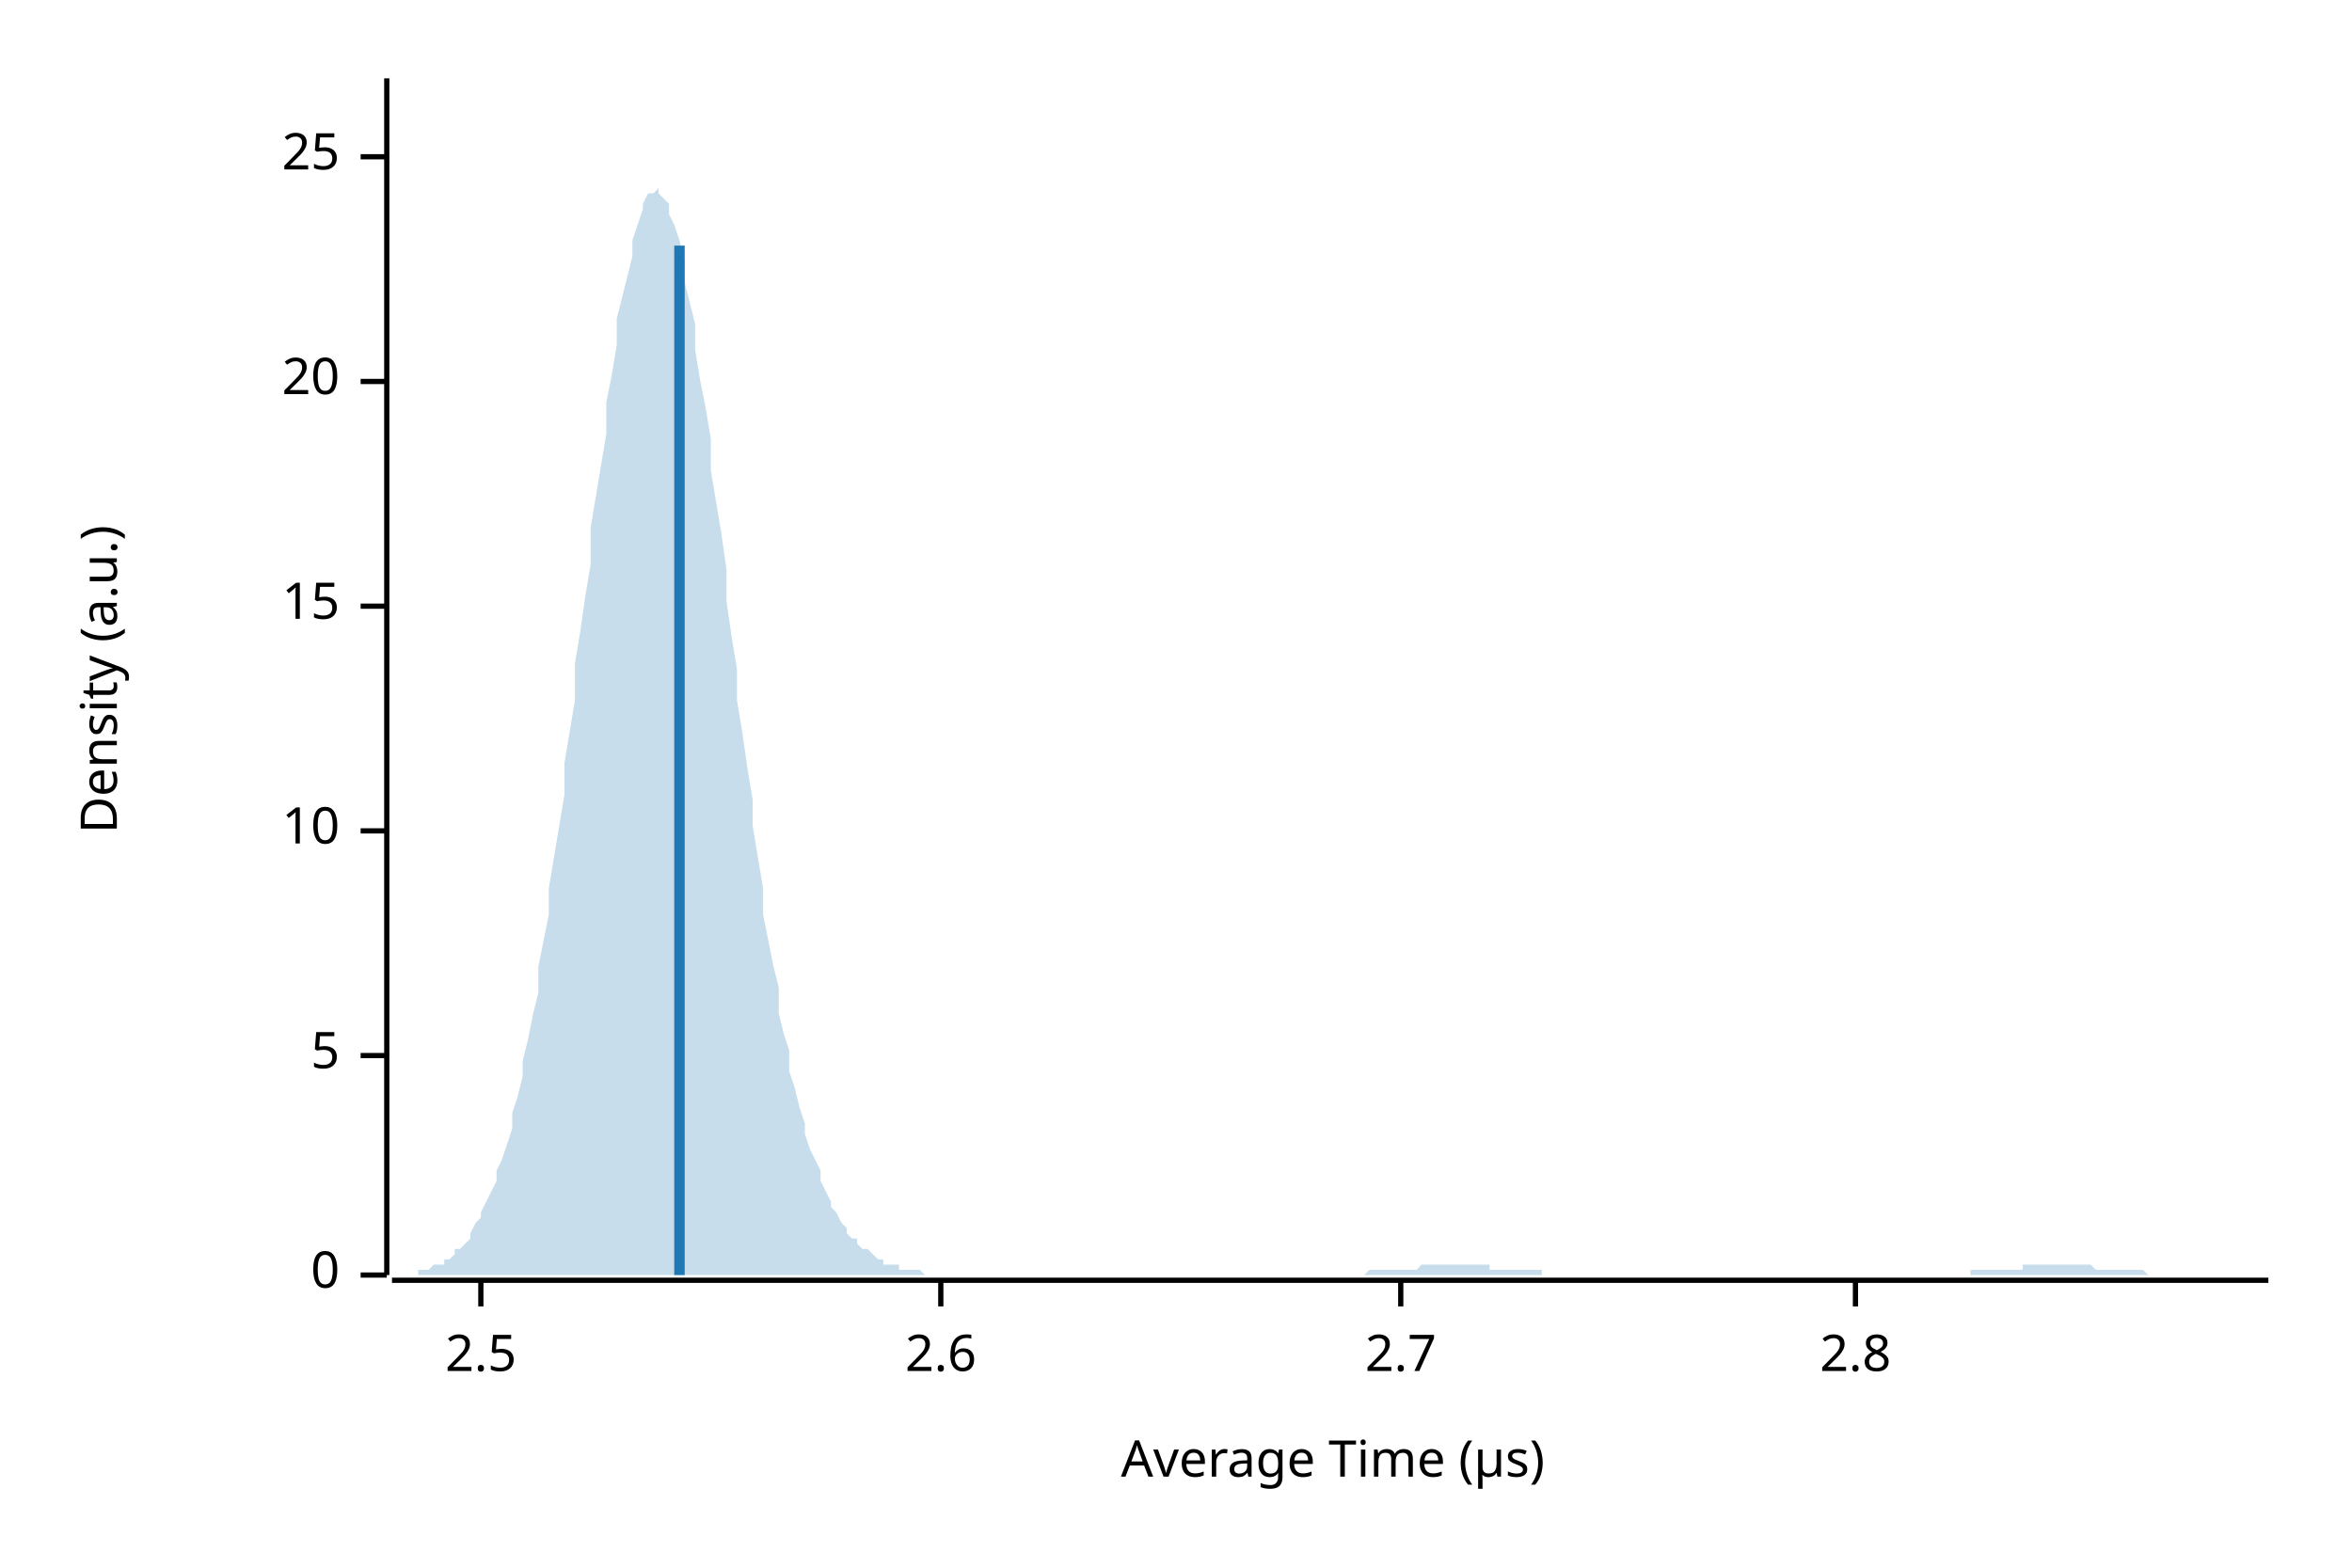
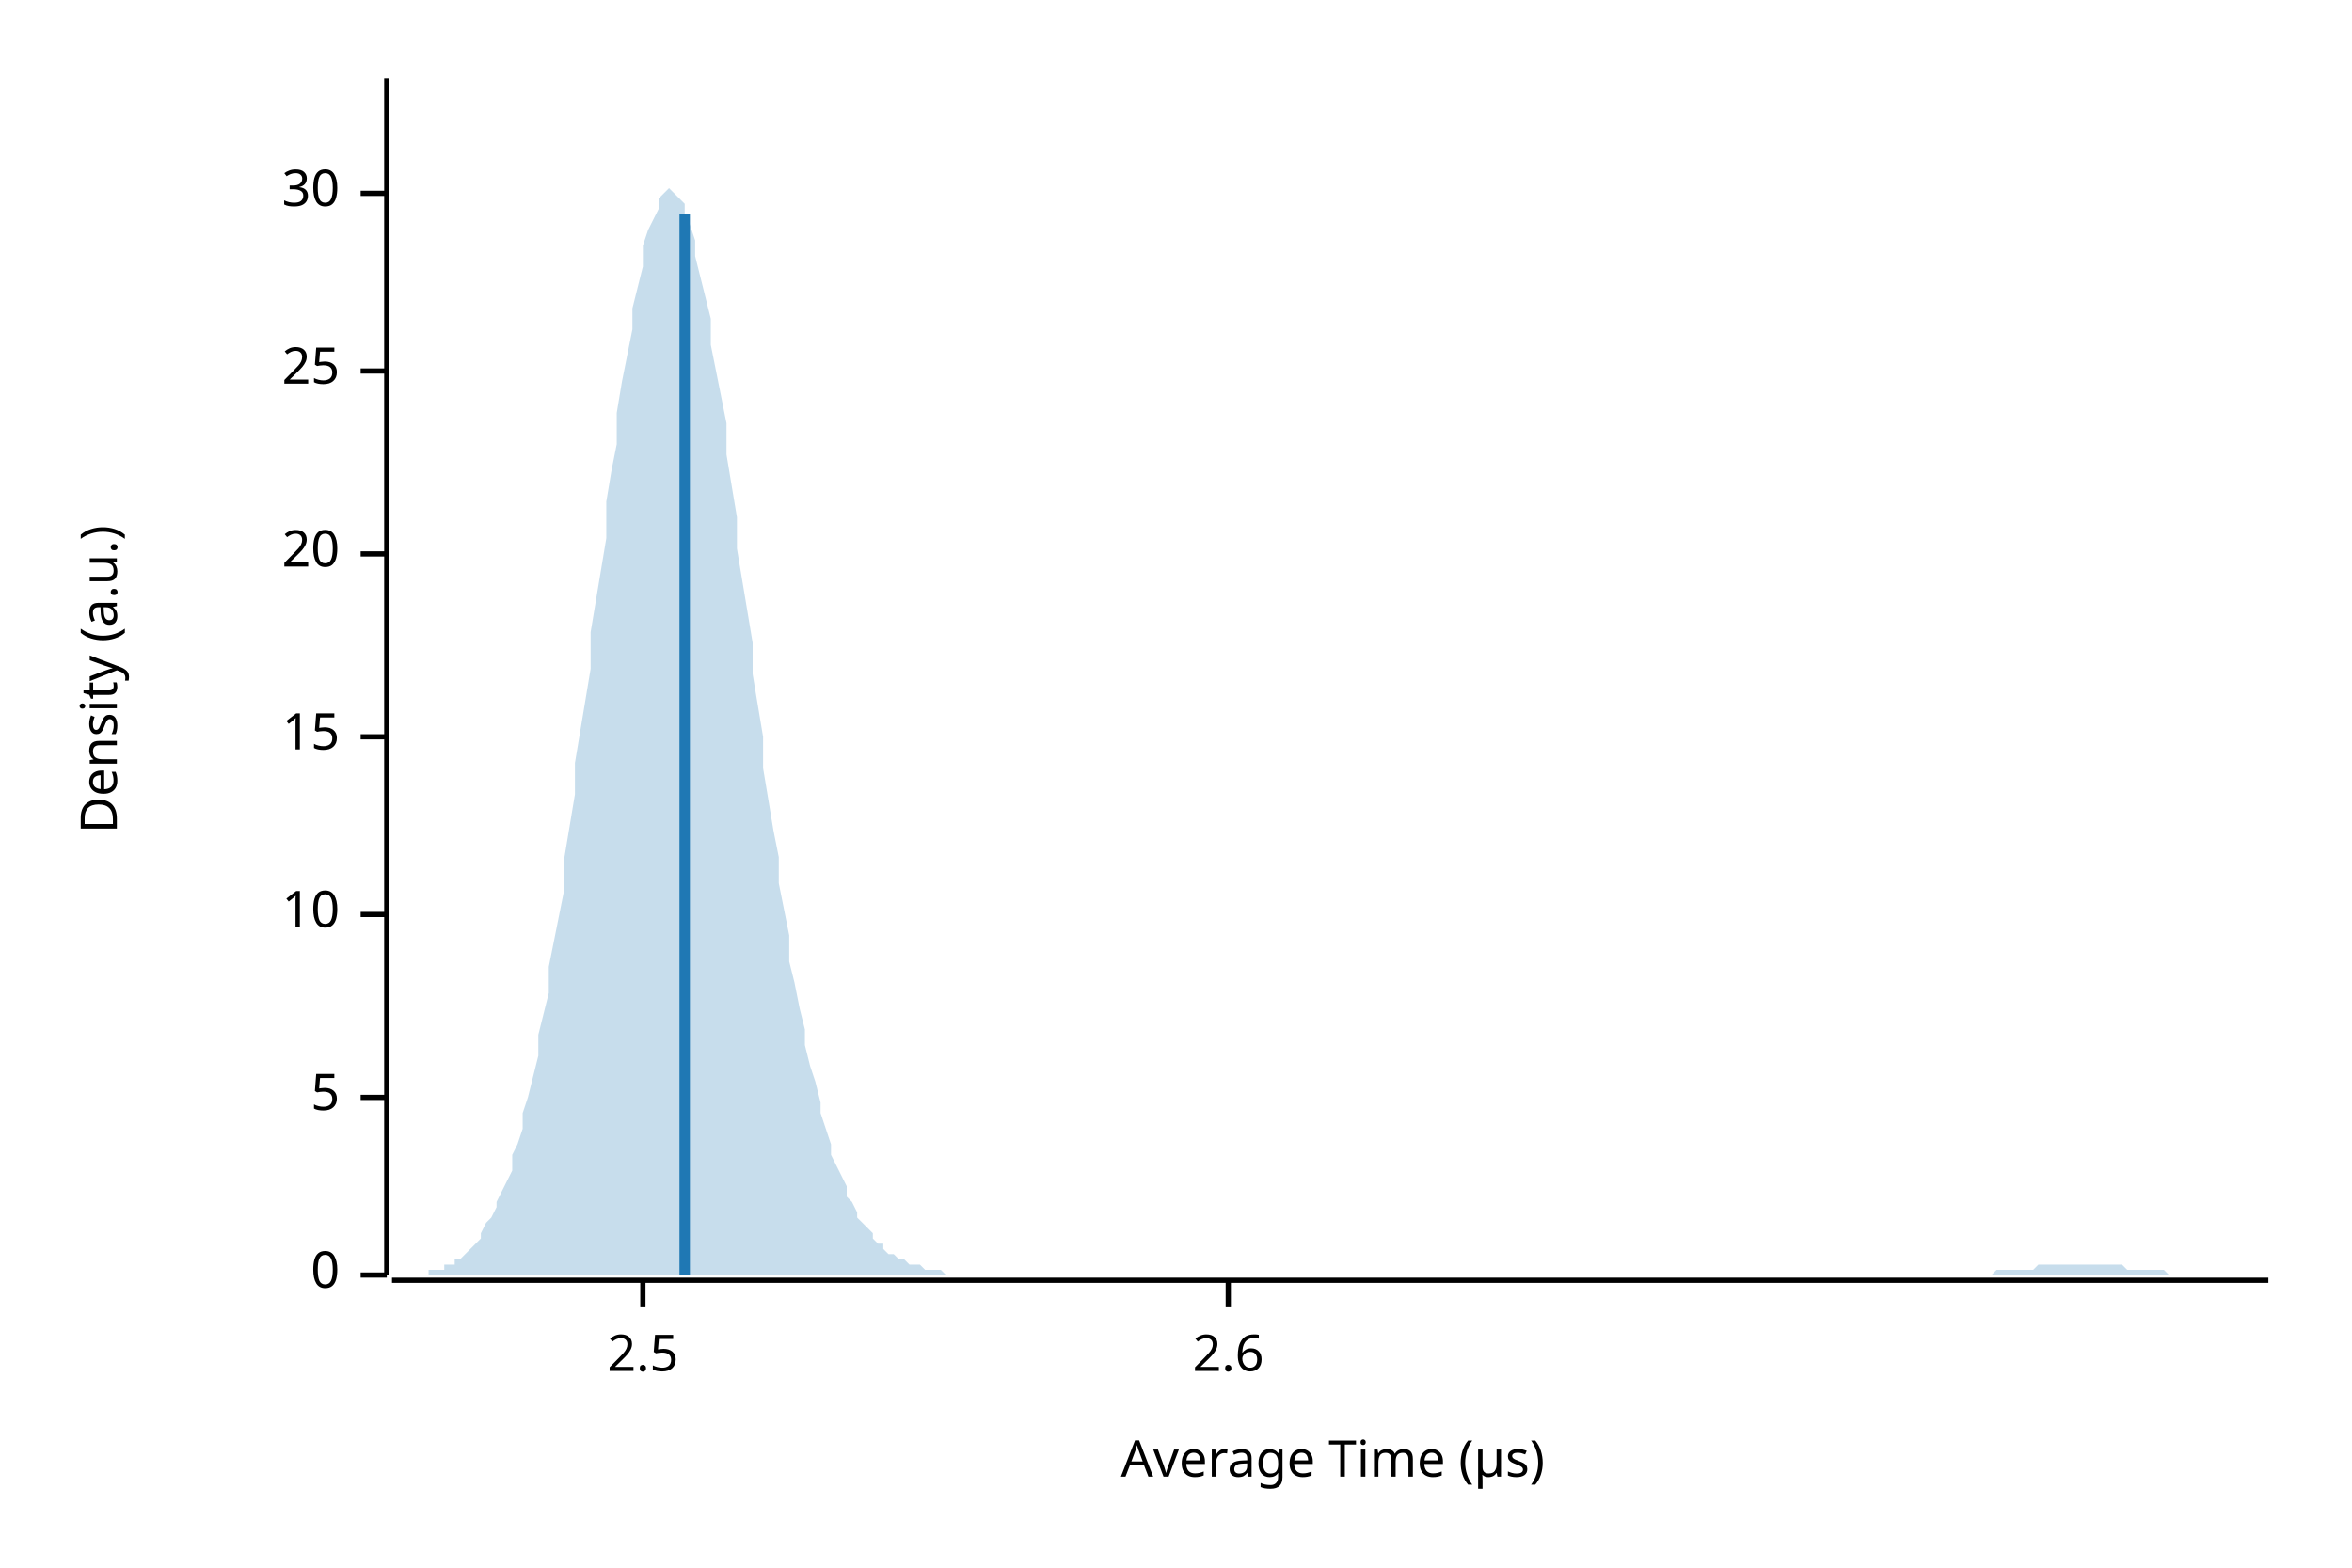
<svg xmlns="http://www.w3.org/2000/svg" width="450" height="300" viewBox="0 0 450 300">
  <text x="15" y="130" dy="0.76em" text-anchor="middle" font-family="sans-serif" font-size="9.677" opacity="1" fill="#000000" transform="rotate(270, 15, 130)">
Density (a.u.)
</text>
  <text x="255" y="285" dy="-0.5ex" text-anchor="middle" font-family="sans-serif" font-size="9.677" opacity="1" fill="#000000">
Average Time (µs)
</text>
  <polyline fill="none" opacity="1" stroke="#000000" stroke-width="1" points="74,15 74,244 " />
  <text x="65" y="244" dy="0.5ex" text-anchor="end" font-family="sans-serif" font-size="9.677" opacity="1" fill="#000000">
0
</text>
  <polyline fill="none" opacity="1" stroke="#000000" stroke-width="1" points="69,244 74,244 " />
-   <text x="65" y="202" dy="0.5ex" text-anchor="end" font-family="sans-serif" font-size="9.677" opacity="1" fill="#000000">
+   <text x="65" y="210" dy="0.5ex" text-anchor="end" font-family="sans-serif" font-size="9.677" opacity="1" fill="#000000">
5
</text>
-   <polyline fill="none" opacity="1" stroke="#000000" stroke-width="1" points="69,202 74,202 " />
-   <text x="65" y="159" dy="0.5ex" text-anchor="end" font-family="sans-serif" font-size="9.677" opacity="1" fill="#000000">
+   <polyline fill="none" opacity="1" stroke="#000000" stroke-width="1" points="69,210 74,210 " />
+   <text x="65" y="175" dy="0.5ex" text-anchor="end" font-family="sans-serif" font-size="9.677" opacity="1" fill="#000000">
10
</text>
-   <polyline fill="none" opacity="1" stroke="#000000" stroke-width="1" points="69,159 74,159 " />
-   <text x="65" y="116" dy="0.5ex" text-anchor="end" font-family="sans-serif" font-size="9.677" opacity="1" fill="#000000">
+   <polyline fill="none" opacity="1" stroke="#000000" stroke-width="1" points="69,175 74,175 " />
+   <text x="65" y="141" dy="0.5ex" text-anchor="end" font-family="sans-serif" font-size="9.677" opacity="1" fill="#000000">
15
</text>
-   <polyline fill="none" opacity="1" stroke="#000000" stroke-width="1" points="69,116 74,116 " />
-   <text x="65" y="73" dy="0.5ex" text-anchor="end" font-family="sans-serif" font-size="9.677" opacity="1" fill="#000000">
+   <polyline fill="none" opacity="1" stroke="#000000" stroke-width="1" points="69,141 74,141 " />
+   <text x="65" y="106" dy="0.5ex" text-anchor="end" font-family="sans-serif" font-size="9.677" opacity="1" fill="#000000">
20
</text>
-   <polyline fill="none" opacity="1" stroke="#000000" stroke-width="1" points="69,73 74,73 " />
-   <text x="65" y="30" dy="0.5ex" text-anchor="end" font-family="sans-serif" font-size="9.677" opacity="1" fill="#000000">
+   <polyline fill="none" opacity="1" stroke="#000000" stroke-width="1" points="69,106 74,106 " />
+   <text x="65" y="71" dy="0.5ex" text-anchor="end" font-family="sans-serif" font-size="9.677" opacity="1" fill="#000000">
25
</text>
-   <polyline fill="none" opacity="1" stroke="#000000" stroke-width="1" points="69,30 74,30 " />
+   <polyline fill="none" opacity="1" stroke="#000000" stroke-width="1" points="69,71 74,71 " />
+   <text x="65" y="37" dy="0.5ex" text-anchor="end" font-family="sans-serif" font-size="9.677" opacity="1" fill="#000000">
+ 30
+ </text>
+   <polyline fill="none" opacity="1" stroke="#000000" stroke-width="1" points="69,37 74,37 " />
  <polyline fill="none" opacity="1" stroke="#000000" stroke-width="1" points="75,245 434,245 " />
-   <text x="92" y="255" dy="0.76em" text-anchor="middle" font-family="sans-serif" font-size="9.677" opacity="1" fill="#000000">
+   <text x="123" y="255" dy="0.76em" text-anchor="middle" font-family="sans-serif" font-size="9.677" opacity="1" fill="#000000">
2.5
</text>
-   <polyline fill="none" opacity="1" stroke="#000000" stroke-width="1" points="92,245 92,250 " />
-   <text x="180" y="255" dy="0.76em" text-anchor="middle" font-family="sans-serif" font-size="9.677" opacity="1" fill="#000000">
+   <polyline fill="none" opacity="1" stroke="#000000" stroke-width="1" points="123,245 123,250 " />
+   <text x="235" y="255" dy="0.76em" text-anchor="middle" font-family="sans-serif" font-size="9.677" opacity="1" fill="#000000">
2.6
</text>
-   <polyline fill="none" opacity="1" stroke="#000000" stroke-width="1" points="180,245 180,250 " />
-   <text x="268" y="255" dy="0.76em" text-anchor="middle" font-family="sans-serif" font-size="9.677" opacity="1" fill="#000000">
- 2.7
- </text>
-   <polyline fill="none" opacity="1" stroke="#000000" stroke-width="1" points="268,245 268,250 " />
-   <text x="355" y="255" dy="0.76em" text-anchor="middle" font-family="sans-serif" font-size="9.677" opacity="1" fill="#000000">
- 2.8
- </text>
-   <polyline fill="none" opacity="1" stroke="#000000" stroke-width="1" points="355,245 355,250 " />
-   <polygon opacity="0.25" fill="#1F78B4" points="75,244 75,244 76,244 77,244 77,244 78,244 79,244 80,244 80,243 81,243 82,243 82,243 83,242 84,242 85,242 85,241 86,241 87,240 87,239 88,239 89,238 90,237 90,236 91,234 92,233 92,232 93,230 94,228 95,226 95,224 96,222 97,219 98,216 98,213 99,210 100,206 100,203 101,199 102,194 103,190 103,185 104,180 105,175 105,170 106,164 107,158 108,152 108,146 109,140 110,134 110,127 111,121 112,114 113,108 113,101 114,95 115,89 116,83 116,77 117,72 118,66 118,61 119,57 120,53 121,49 121,46 122,43 123,40 123,39 124,37 125,37 126,36 126,37 127,38 128,39 128,41 129,43 130,46 131,50 131,54 132,58 133,62 133,67 134,73 135,78 136,84 136,90 137,96 138,102 139,109 139,115 140,122 141,128 141,134 142,140 143,147 144,153 144,158 145,164 146,170 146,175 147,180 148,185 149,189 149,194 150,198 151,201 151,205 152,208 153,212 154,215 154,217 155,220 156,222 157,224 157,226 158,228 159,230 159,231 160,232 161,234 162,235 162,236 163,237 164,237 164,238 165,239 166,239 167,240 167,240 168,241 169,241 169,242 170,242 171,242 172,242 172,243 173,243 174,243 175,243 175,243 176,243 177,244 177,244 178,244 179,244 180,244 180,244 181,244 182,244 182,244 183,244 184,244 185,244 185,244 186,244 187,244 187,244 188,244 189,244 190,244 190,244 191,244 192,244 192,244 193,244 194,244 195,244 195,244 196,244 197,244 198,244 198,244 199,244 200,244 200,244 201,244 202,244 203,244 203,244 204,244 205,244 205,244 206,244 207,244 208,244 208,244 209,244 210,244 210,244 211,244 212,244 213,244 213,244 214,244 215,244 216,244 216,244 217,244 218,244 218,244 219,244 220,244 221,244 221,244 222,244 223,244 223,244 224,244 225,244 226,244 226,244 227,244 228,244 228,244 229,244 230,244 231,244 231,244 232,244 233,244 233,244 234,244 235,244 236,244 236,244 237,244 238,244 239,244 239,244 240,244 241,244 241,244 242,244 243,244 244,244 244,244 245,244 246,244 246,244 247,244 248,244 249,244 249,244 250,244 251,244 251,244 252,244 253,244 254,244 254,244 255,244 256,244 257,244 257,244 258,244 259,244 259,244 260,244 261,244 262,243 262,243 263,243 264,243 264,243 265,243 266,243 267,243 267,243 268,243 269,243 269,243 270,243 271,243 272,242 272,242 273,242 274,242 275,242 275,242 276,242 277,242 277,242 278,242 279,242 280,242 280,242 281,242 282,242 282,242 283,242 284,242 285,242 285,243 286,243 287,243 287,243 288,243 289,243 290,243 290,243 291,243 292,243 292,243 293,243 294,243 295,243 295,244 296,244 297,244 298,244 298,244 299,244 300,244 300,244 301,244 302,244 303,244 303,244 304,244 305,244 305,244 306,244 307,244 308,244 308,244 309,244 310,244 310,244 311,244 312,244 313,244 313,244 314,244 315,244 316,244 316,244 317,244 318,244 318,244 319,244 320,244 321,244 321,244 322,244 323,244 323,244 324,244 325,244 326,244 326,244 327,244 328,244 328,244 329,244 330,244 331,244 331,244 332,244 333,244 333,244 334,244 335,244 336,244 336,244 337,244 338,244 339,244 339,244 340,244 341,244 341,244 342,244 343,244 344,244 344,244 345,244 346,244 346,244 347,244 348,244 349,244 349,244 350,244 351,244 351,244 352,244 353,244 354,244 354,244 355,244 356,244 357,244 357,244 358,244 359,244 359,244 360,244 361,244 362,244 362,244 363,244 364,244 364,244 365,244 366,244 367,244 367,244 368,244 369,244 369,244 370,244 371,244 372,244 372,244 373,244 374,244 375,244 375,244 376,244 377,244 377,243 378,243 379,243 380,243 380,243 381,243 382,243 382,243 383,243 384,243 385,243 385,243 386,243 387,243 387,242 388,242 389,242 390,242 390,242 391,242 392,242 392,242 393,242 394,242 395,242 395,242 396,242 397,242 398,242 398,242 399,242 400,242 400,242 401,243 402,243 403,243 403,243 404,243 405,243 405,243 406,243 407,243 408,243 408,243 409,243 410,243 410,243 411,244 412,244 413,244 413,244 414,244 415,244 416,244 416,244 417,244 418,244 418,244 419,244 420,244 421,244 421,244 422,244 423,244 423,244 424,244 425,244 426,244 426,244 427,244 428,244 428,244 429,244 430,244 431,244 431,244 432,244 433,244 434,244 434,244 75,244 " />
-   <polyline fill="none" opacity="1" stroke="#1F78B4" stroke-width="2" points="130,244 130,47 " />
+   <polyline fill="none" opacity="1" stroke="#000000" stroke-width="1" points="235,245 235,250 " />
+   <polygon opacity="0.25" fill="#1F78B4" points="75,244 75,244 76,244 77,244 77,244 78,244 79,244 80,244 80,244 81,244 82,244 82,243 83,243 84,243 85,243 85,242 86,242 87,242 87,241 88,241 89,240 90,239 90,239 91,238 92,237 92,236 93,234 94,233 95,231 95,230 96,228 97,226 98,224 98,221 99,219 100,216 100,213 101,210 102,206 103,202 103,198 104,194 105,190 105,185 106,180 107,175 108,170 108,164 109,158 110,152 110,146 111,140 112,134 113,128 113,121 114,115 115,109 116,103 116,96 117,90 118,85 118,79 119,73 120,68 121,63 121,59 122,55 123,51 123,47 124,44 125,42 126,40 126,38 127,37 128,36 128,36 129,37 130,38 131,39 131,41 132,43 133,46 133,49 134,53 135,57 136,61 136,66 137,71 138,76 139,81 139,87 140,93 141,99 141,105 142,111 143,117 144,123 144,129 145,135 146,141 146,147 147,153 148,159 149,164 149,169 150,174 151,179 151,184 152,188 153,193 154,197 154,200 155,204 156,207 157,211 157,213 158,216 159,219 159,221 160,223 161,225 162,227 162,229 163,230 164,232 164,233 165,234 166,235 167,236 167,237 168,238 169,238 169,239 170,240 171,240 172,241 172,241 173,241 174,242 175,242 175,242 176,242 177,243 177,243 178,243 179,243 180,243 180,243 181,244 182,244 182,244 183,244 184,244 185,244 185,244 186,244 187,244 187,244 188,244 189,244 190,244 190,244 191,244 192,244 192,244 193,244 194,244 195,244 195,244 196,244 197,244 198,244 198,244 199,244 200,244 200,244 201,244 202,244 203,244 203,244 204,244 205,244 205,244 206,244 207,244 208,244 208,244 209,244 210,244 210,244 211,244 212,244 213,244 213,244 214,244 215,244 216,244 216,244 217,244 218,244 218,244 219,244 220,244 221,244 221,244 222,244 223,244 223,244 224,244 225,244 226,244 226,244 227,244 228,244 228,244 229,244 230,244 231,244 231,244 232,244 233,244 233,244 234,244 235,244 236,244 236,244 237,244 238,244 239,244 239,244 240,244 241,244 241,244 242,244 243,244 244,244 244,244 245,244 246,244 246,244 247,244 248,244 249,244 249,244 250,244 251,244 251,244 252,244 253,244 254,244 254,244 255,244 256,244 257,244 257,244 258,244 259,244 259,244 260,244 261,244 262,244 262,244 263,244 264,244 264,244 265,244 266,244 267,244 267,244 268,244 269,244 269,244 270,244 271,244 272,244 272,244 273,244 274,244 275,244 275,244 276,244 277,244 277,244 278,244 279,244 280,244 280,244 281,244 282,244 282,244 283,244 284,244 285,244 285,244 286,244 287,244 287,244 288,244 289,244 290,244 290,244 291,244 292,244 292,244 293,244 294,244 295,244 295,244 296,244 297,244 298,244 298,244 299,244 300,244 300,244 301,244 302,244 303,244 303,244 304,244 305,244 305,244 306,244 307,244 308,244 308,244 309,244 310,244 310,244 311,244 312,244 313,244 313,244 314,244 315,244 316,244 316,244 317,244 318,244 318,244 319,244 320,244 321,244 321,244 322,244 323,244 323,244 324,244 325,244 326,244 326,244 327,244 328,244 328,244 329,244 330,244 331,244 331,244 332,244 333,244 333,244 334,244 335,244 336,244 336,244 337,244 338,244 339,244 339,244 340,244 341,244 341,244 342,244 343,244 344,244 344,244 345,244 346,244 346,244 347,244 348,244 349,244 349,244 350,244 351,244 351,244 352,244 353,244 354,244 354,244 355,244 356,244 357,244 357,244 358,244 359,244 359,244 360,244 361,244 362,244 362,244 363,244 364,244 364,244 365,244 366,244 367,244 367,244 368,244 369,244 369,244 370,244 371,244 372,244 372,244 373,244 374,244 375,244 375,244 376,244 377,244 377,244 378,244 379,244 380,244 380,244 381,244 382,243 382,243 383,243 384,243 385,243 385,243 386,243 387,243 387,243 388,243 389,243 390,242 390,242 391,242 392,242 392,242 393,242 394,242 395,242 395,242 396,242 397,242 398,242 398,242 399,242 400,242 400,242 401,242 402,242 403,242 403,242 404,242 405,242 405,242 406,242 407,243 408,243 408,243 409,243 410,243 410,243 411,243 412,243 413,243 413,243 414,243 415,244 416,244 416,244 417,244 418,244 418,244 419,244 420,244 421,244 421,244 422,244 423,244 423,244 424,244 425,244 426,244 426,244 427,244 428,244 428,244 429,244 430,244 431,244 431,244 432,244 433,244 434,244 434,244 75,244 " />
+   <polyline fill="none" opacity="1" stroke="#1F78B4" stroke-width="2" points="131,244 131,41 " />
</svg>
